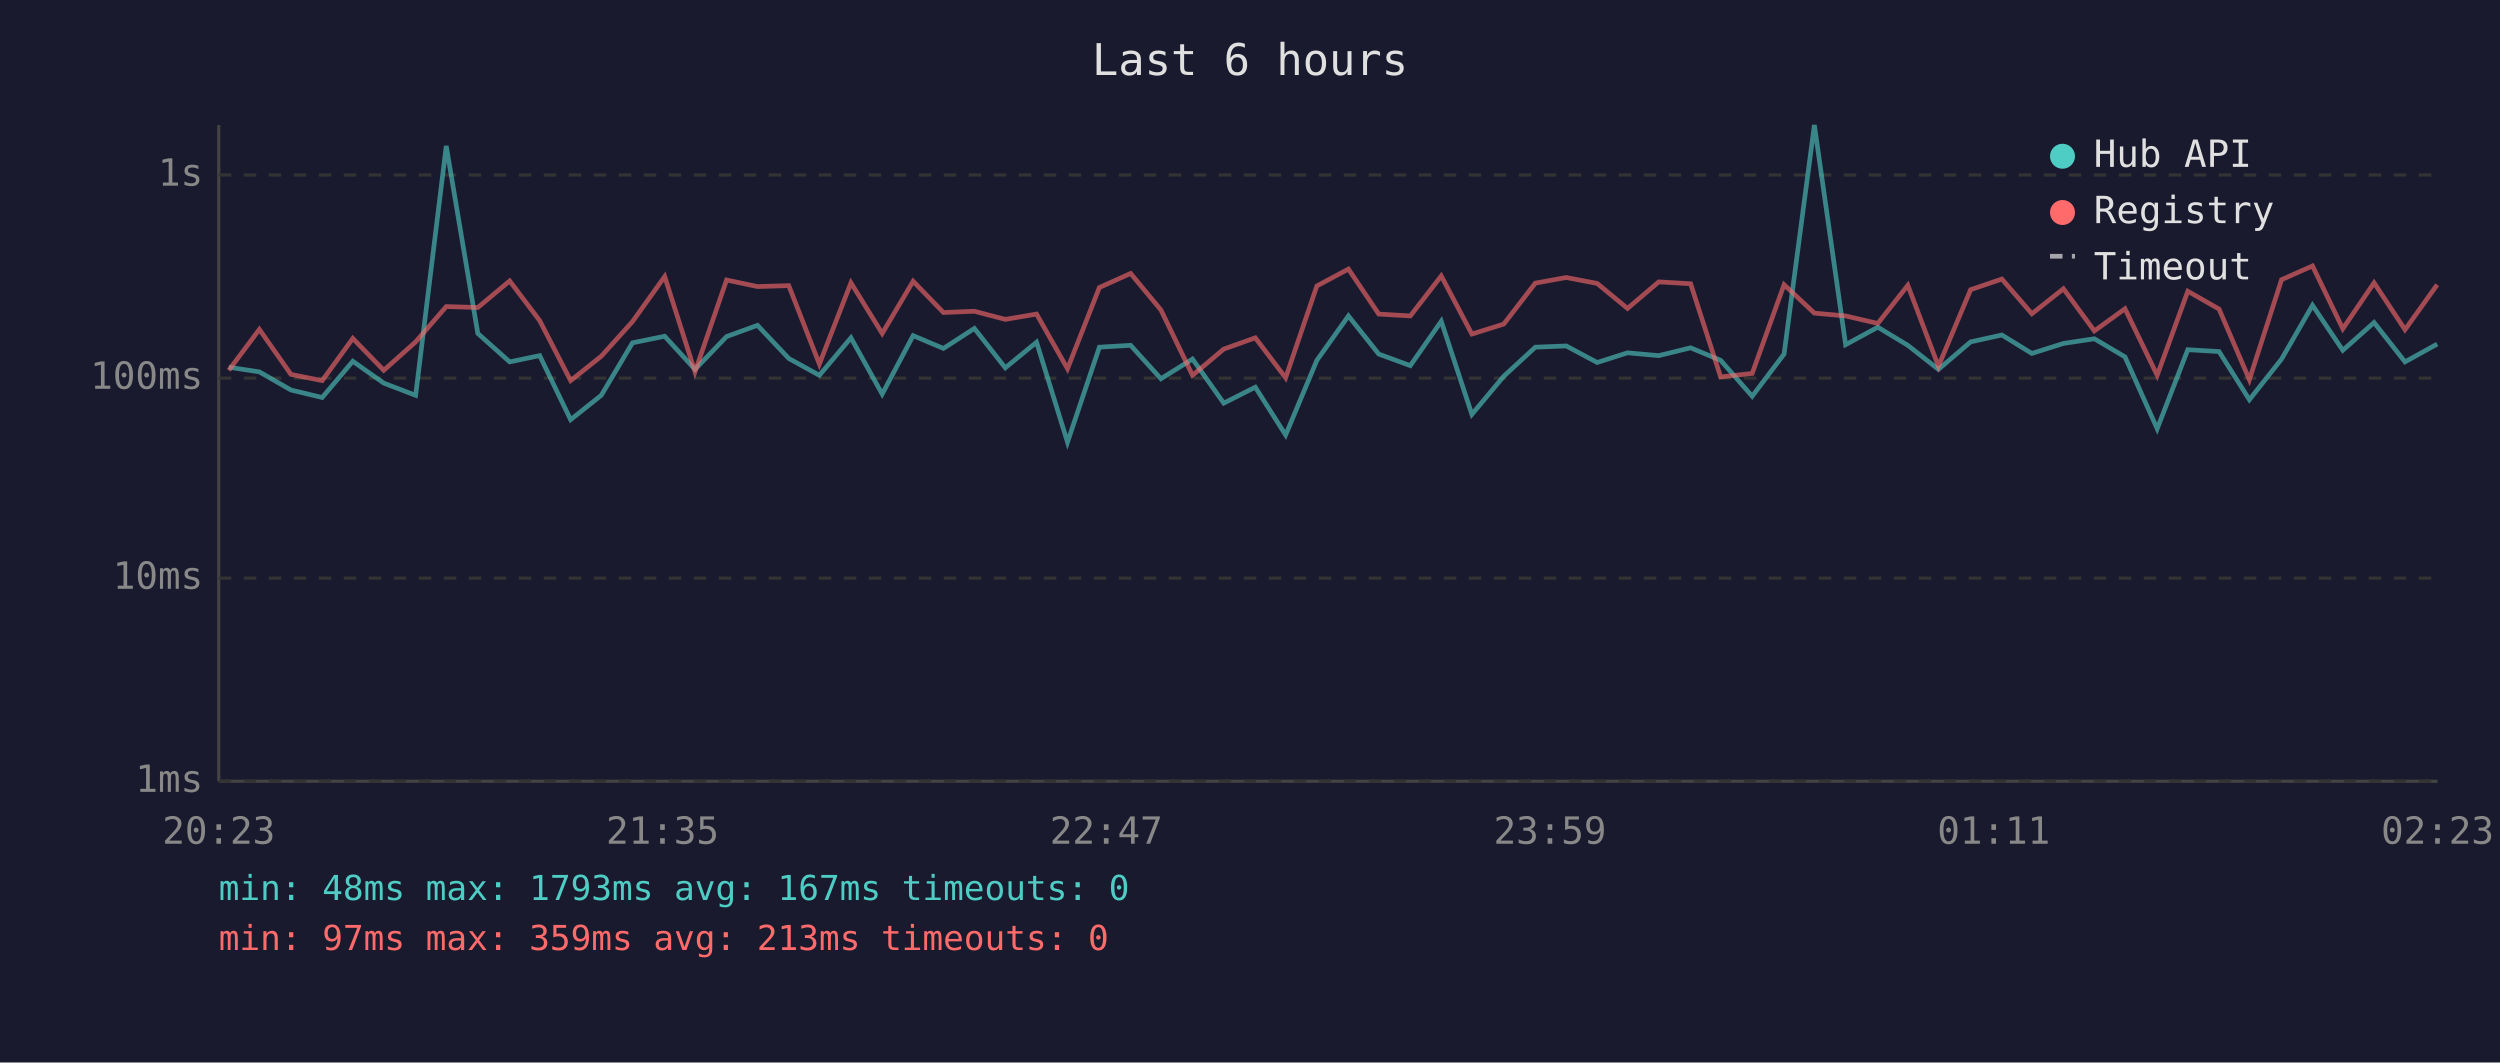
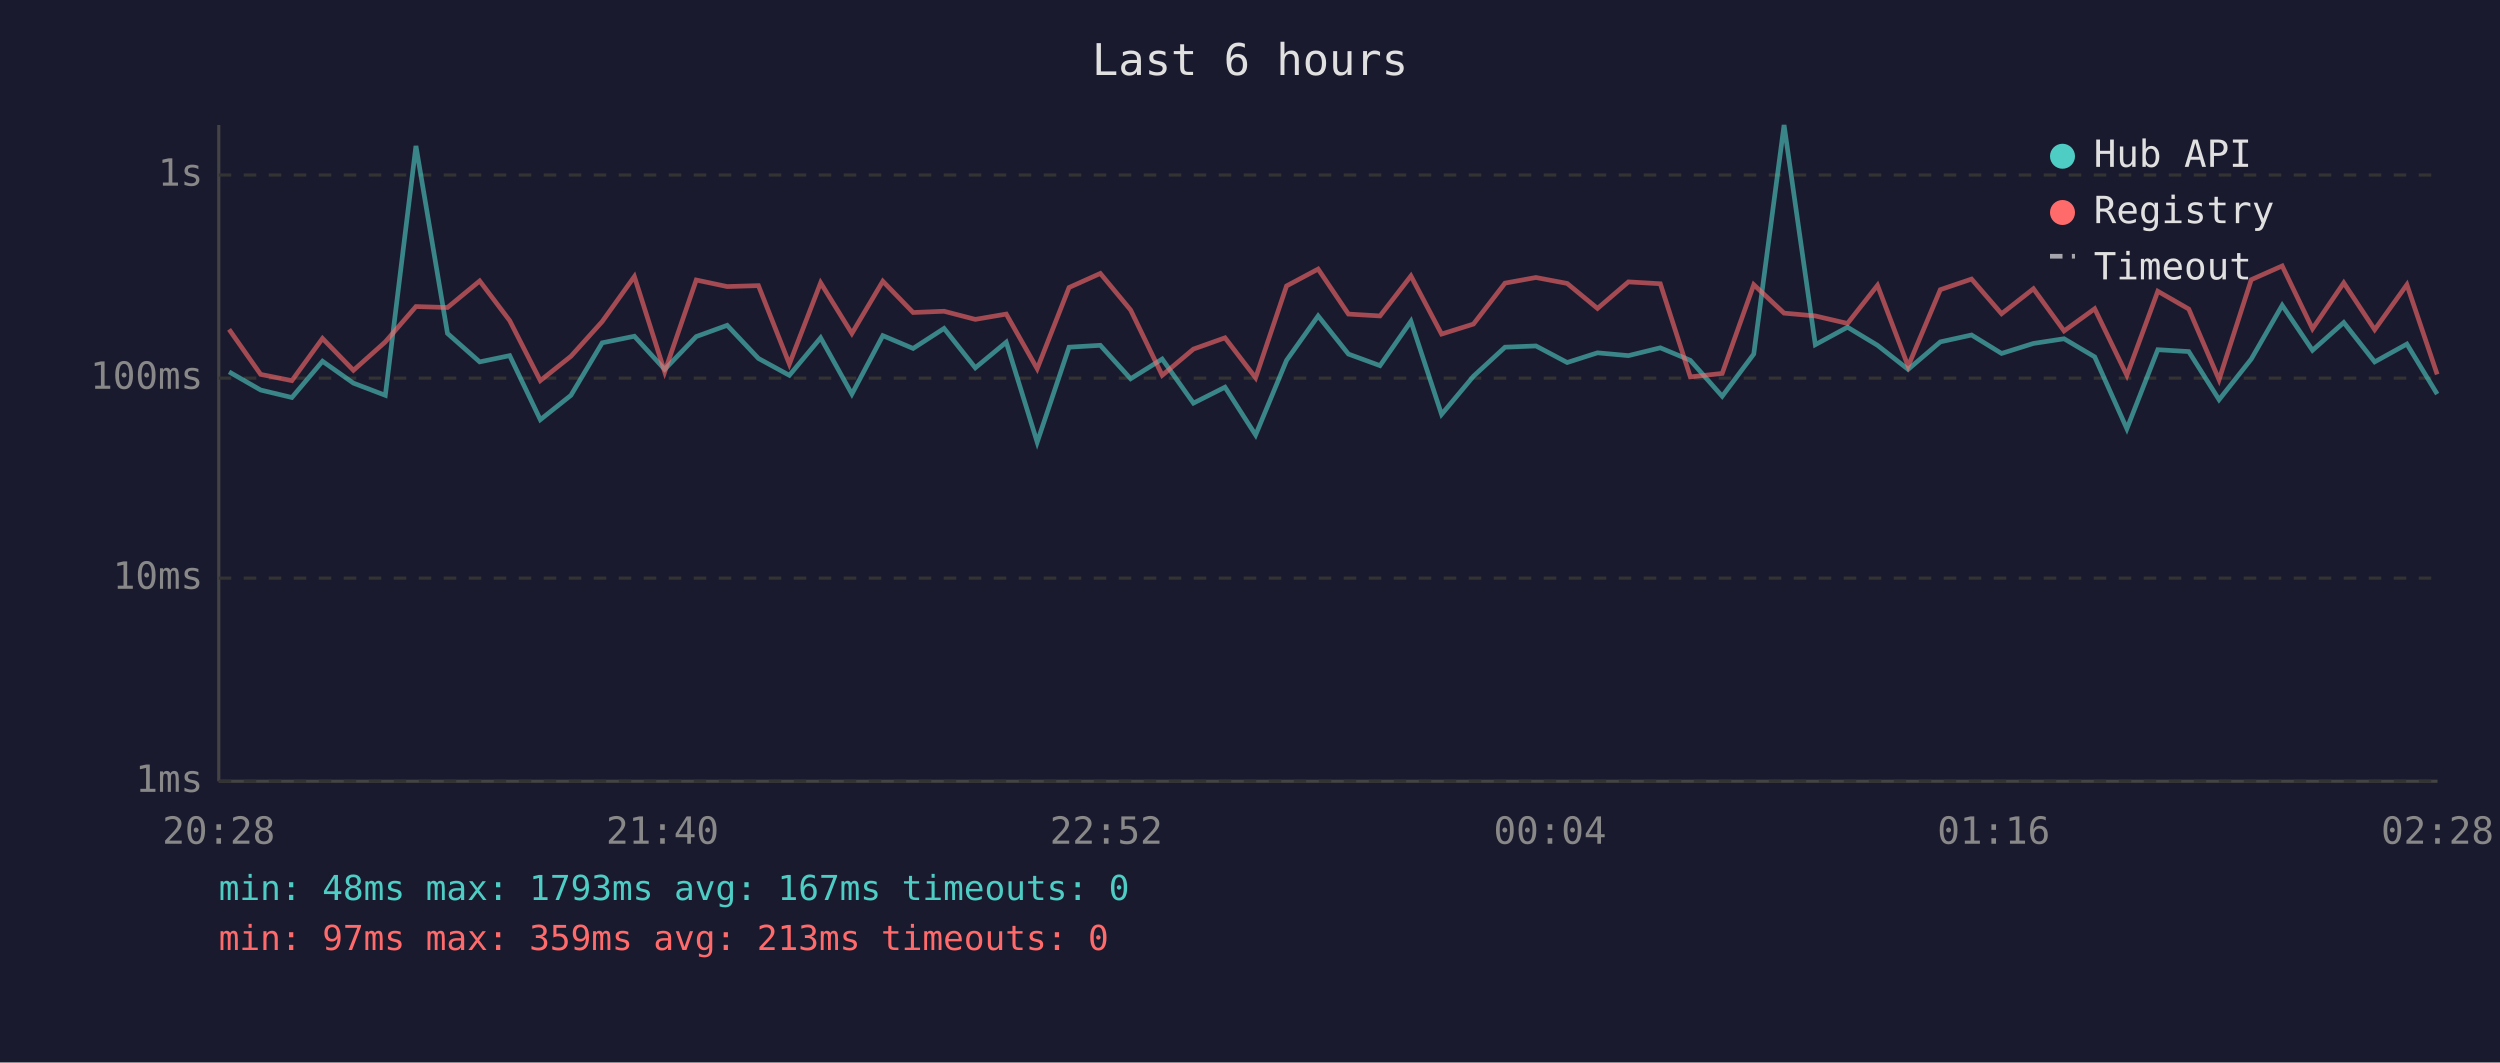
<svg xmlns="http://www.w3.org/2000/svg" viewBox="0 0 800 340" font-family="monospace" font-size="12">
  <rect width="800" height="340" fill="#1a1a2e" />
  <text x="400" y="24" fill="#e0e0e0" font-size="14" text-anchor="middle">Last 6 hours</text>
  <line x1="70" y1="40" x2="70" y2="250" stroke="#444" stroke-width="1" />
  <line x1="70" y1="250" x2="780" y2="250" stroke="#444" stroke-width="1" />
  <line x1="70" y1="250" x2="780" y2="250" stroke="#333" stroke-width="1" stroke-dasharray="4" />
  <text x="65" y="250" fill="#888" text-anchor="end" dominant-baseline="middle">1ms</text>
  <line x1="70" y1="185" x2="780" y2="185" stroke="#333" stroke-width="1" stroke-dasharray="4" />
  <text x="65" y="185" fill="#888" text-anchor="end" dominant-baseline="middle">10ms</text>
  <line x1="70" y1="121" x2="780" y2="121" stroke="#333" stroke-width="1" stroke-dasharray="4" />
  <text x="65" y="121" fill="#888" text-anchor="end" dominant-baseline="middle">100ms</text>
  <line x1="70" y1="56" x2="780" y2="56" stroke="#333" stroke-width="1" stroke-dasharray="4" />
  <text x="65" y="56" fill="#888" text-anchor="end" dominant-baseline="middle">1s</text>
-   <text x="70" y="270" fill="#888" text-anchor="middle">20:23</text>
-   <text x="212" y="270" fill="#888" text-anchor="middle">21:35</text>
-   <text x="354" y="270" fill="#888" text-anchor="middle">22:47</text>
-   <text x="496" y="270" fill="#888" text-anchor="middle">23:59</text>
-   <text x="638" y="270" fill="#888" text-anchor="middle">01:11</text>
-   <text x="780" y="270" fill="#888" text-anchor="middle">02:23</text>
-   <polyline points="73.2,117.5 83.0,119.0 93.1,124.8 103.1,127.2 112.9,115.6 122.8,122.6 133.0,126.5 142.8,46.7 152.9,106.7 163.1,115.8 172.7,113.8 182.6,134.3 192.4,126.5 202.4,109.7 212.7,107.6 222.4,118.2 232.5,107.7 242.4,104.1 252.4,114.7 262.2,120.1 272.3,108.1 282.3,126.1 292.2,107.4 301.9,111.5 311.8,105.1 321.7,117.7 331.7,109.5 341.6,141.5 351.8,111.1 361.8,110.5 371.5,121.2 381.6,114.9 391.6,129.0 401.7,123.9 411.4,139.2 421.4,115.3 431.5,101.1 441.2,113.3 451.3,117.0 461.2,102.8 471.0,132.6 481.2,120.4 491.3,111.1 501.2,110.7 511.1,116.0 520.8,112.9 530.8,113.8 541.0,111.3 550.6,115.3 560.7,126.8 570.9,113.3 580.6,40.0 590.6,110.3 600.9,104.7 610.5,110.5 620.3,118.2 630.6,109.4 640.6,107.2 650.2,113.1 660.3,109.9 670.2,108.4 680.0,114.2 690.3,137.2 700.1,111.9 710.1,112.5 719.8,127.9 730.1,114.9 740.0,97.7 749.7,112.1 759.7,103.2 769.6,115.8 779.9,110.1" fill="none" stroke="#4ecdc4" stroke-width="1.5" opacity="0.6" />
-   <polyline points="73.2,118.5 83.0,105.4 93.1,119.8 103.1,121.8 112.9,108.3 122.8,118.5 133.0,109.4 142.8,98.1 152.9,98.4 163.1,89.9 172.7,102.6 182.6,121.8 192.4,114.0 202.4,102.9 212.7,88.5 222.4,119.0 232.5,89.6 242.4,91.7 252.4,91.4 262.2,116.5 272.3,90.5 282.3,106.7 292.2,90.0 301.9,100.0 311.8,99.6 321.7,102.2 331.7,100.5 341.6,118.0 351.8,92.0 361.8,87.5 371.5,99.2 381.6,120.1 391.6,111.7 401.7,108.1 411.4,120.9 421.4,91.5 431.5,86.1 441.2,100.5 451.3,101.1 461.2,88.3 471.0,106.9 481.2,103.7 491.3,90.6 501.2,88.8 511.1,90.7 520.8,98.7 530.8,90.2 541.0,90.8 550.6,120.6 560.7,119.5 570.9,91.1 580.6,100.2 590.6,101.1 600.9,103.5 610.5,91.3 620.3,117.2 630.6,92.7 640.6,89.3 650.2,100.4 660.3,92.4 670.2,105.9 680.0,98.8 690.3,120.1 700.1,93.2 710.1,98.9 719.8,121.5 730.1,89.5 740.0,85.1 749.7,105.2 759.7,90.5 769.6,105.5 779.9,91.1" fill="none" stroke="#ff6b6b" stroke-width="1.5" opacity="0.6" />
+   <text x="70" y="270" fill="#888" text-anchor="middle">20:28</text>
+   <text x="212" y="270" fill="#888" text-anchor="middle">21:40</text>
+   <text x="354" y="270" fill="#888" text-anchor="middle">22:52</text>
+   <text x="496" y="270" fill="#888" text-anchor="middle">00:04</text>
+   <text x="638" y="270" fill="#888" text-anchor="middle">01:16</text>
+   <text x="780" y="270" fill="#888" text-anchor="middle">02:28</text>
+   <polyline points="73.3,119.0 83.4,124.8 93.4,127.2 103.2,115.6 113.1,122.6 123.3,126.5 133.1,46.7 143.2,106.7 153.5,115.8 163.1,113.8 172.9,134.3 182.7,126.5 192.7,109.7 203.0,107.6 212.7,118.2 222.8,107.7 232.7,104.1 242.7,114.7 252.6,120.1 262.6,108.1 272.6,126.1 282.5,107.4 292.2,111.5 302.1,105.1 312.1,117.7 322.0,109.5 331.9,141.5 342.1,111.1 352.1,110.5 361.8,121.2 371.9,114.9 381.9,129.0 392.0,123.9 401.8,139.2 411.7,115.3 421.8,101.1 431.5,113.3 441.6,117.0 451.5,102.8 461.3,132.6 471.5,120.4 481.6,111.1 491.5,110.7 501.5,116.0 511.2,112.9 521.1,113.8 531.3,111.3 540.9,115.3 551.1,126.8 561.2,113.3 570.9,40.0 580.9,110.3 591.2,104.7 600.8,110.5 610.6,118.2 620.9,109.4 630.9,107.2 640.5,113.1 650.7,109.9 660.5,108.4 670.3,114.2 680.6,137.2 690.5,111.9 700.4,112.5 710.1,127.9 720.4,114.9 730.3,97.7 740.0,112.1 750.0,103.2 759.9,115.8 770.2,110.1 779.9,126.1" fill="none" stroke="#4ecdc4" stroke-width="1.5" opacity="0.6" />
+   <polyline points="73.3,105.4 83.4,119.8 93.4,121.8 103.2,108.3 113.1,118.5 123.3,109.4 133.1,98.1 143.2,98.4 153.5,89.9 163.1,102.6 172.9,121.8 182.7,114.0 192.7,102.9 203.0,88.5 212.7,119.0 222.8,89.6 232.7,91.7 242.7,91.4 252.6,116.5 262.6,90.5 272.6,106.7 282.5,90.0 292.2,100.0 302.1,99.6 312.1,102.2 322.0,100.5 331.9,118.0 342.1,92.0 352.1,87.5 361.8,99.2 371.9,120.1 381.9,111.7 392.0,108.1 401.8,120.9 411.7,91.5 421.8,86.1 431.5,100.5 441.6,101.1 451.5,88.3 461.3,106.9 471.5,103.7 481.6,90.6 491.5,88.8 501.5,90.7 511.2,98.7 521.1,90.2 531.3,90.8 540.9,120.6 551.1,119.5 561.2,91.1 570.9,100.2 580.9,101.1 591.2,103.5 600.8,91.3 610.6,117.2 620.9,92.7 630.9,89.3 640.5,100.4 650.7,92.4 660.5,105.9 670.3,98.8 680.6,120.1 690.5,93.2 700.4,98.9 710.1,121.5 720.4,89.5 730.3,85.1 740.0,105.2 750.0,90.5 759.9,105.5 770.2,91.1 779.9,119.8" fill="none" stroke="#ff6b6b" stroke-width="1.5" opacity="0.6" />
  <circle cx="660" cy="50" r="4" fill="#4ecdc4" />
  <text x="670" y="50" fill="#e0e0e0" dominant-baseline="middle">Hub API</text>
  <circle cx="660" cy="68" r="4" fill="#ff6b6b" />
  <text x="670" y="68" fill="#e0e0e0" dominant-baseline="middle">Registry</text>
  <line x1="656" y1="82" x2="664" y2="82" stroke="#e0e0e0" stroke-width="1.5" stroke-dasharray="4,3" opacity="0.7" />
  <text x="670" y="86" fill="#e0e0e0" dominant-baseline="middle">Timeout</text>
  <text x="70" y="288" fill="#4ecdc4" font-size="11">min: 48ms  max: 1793ms  avg: 167ms  timeouts: 0</text>
  <text x="70" y="304" fill="#ff6b6b" font-size="11">min: 97ms  max: 359ms  avg: 213ms  timeouts: 0</text>
</svg>
